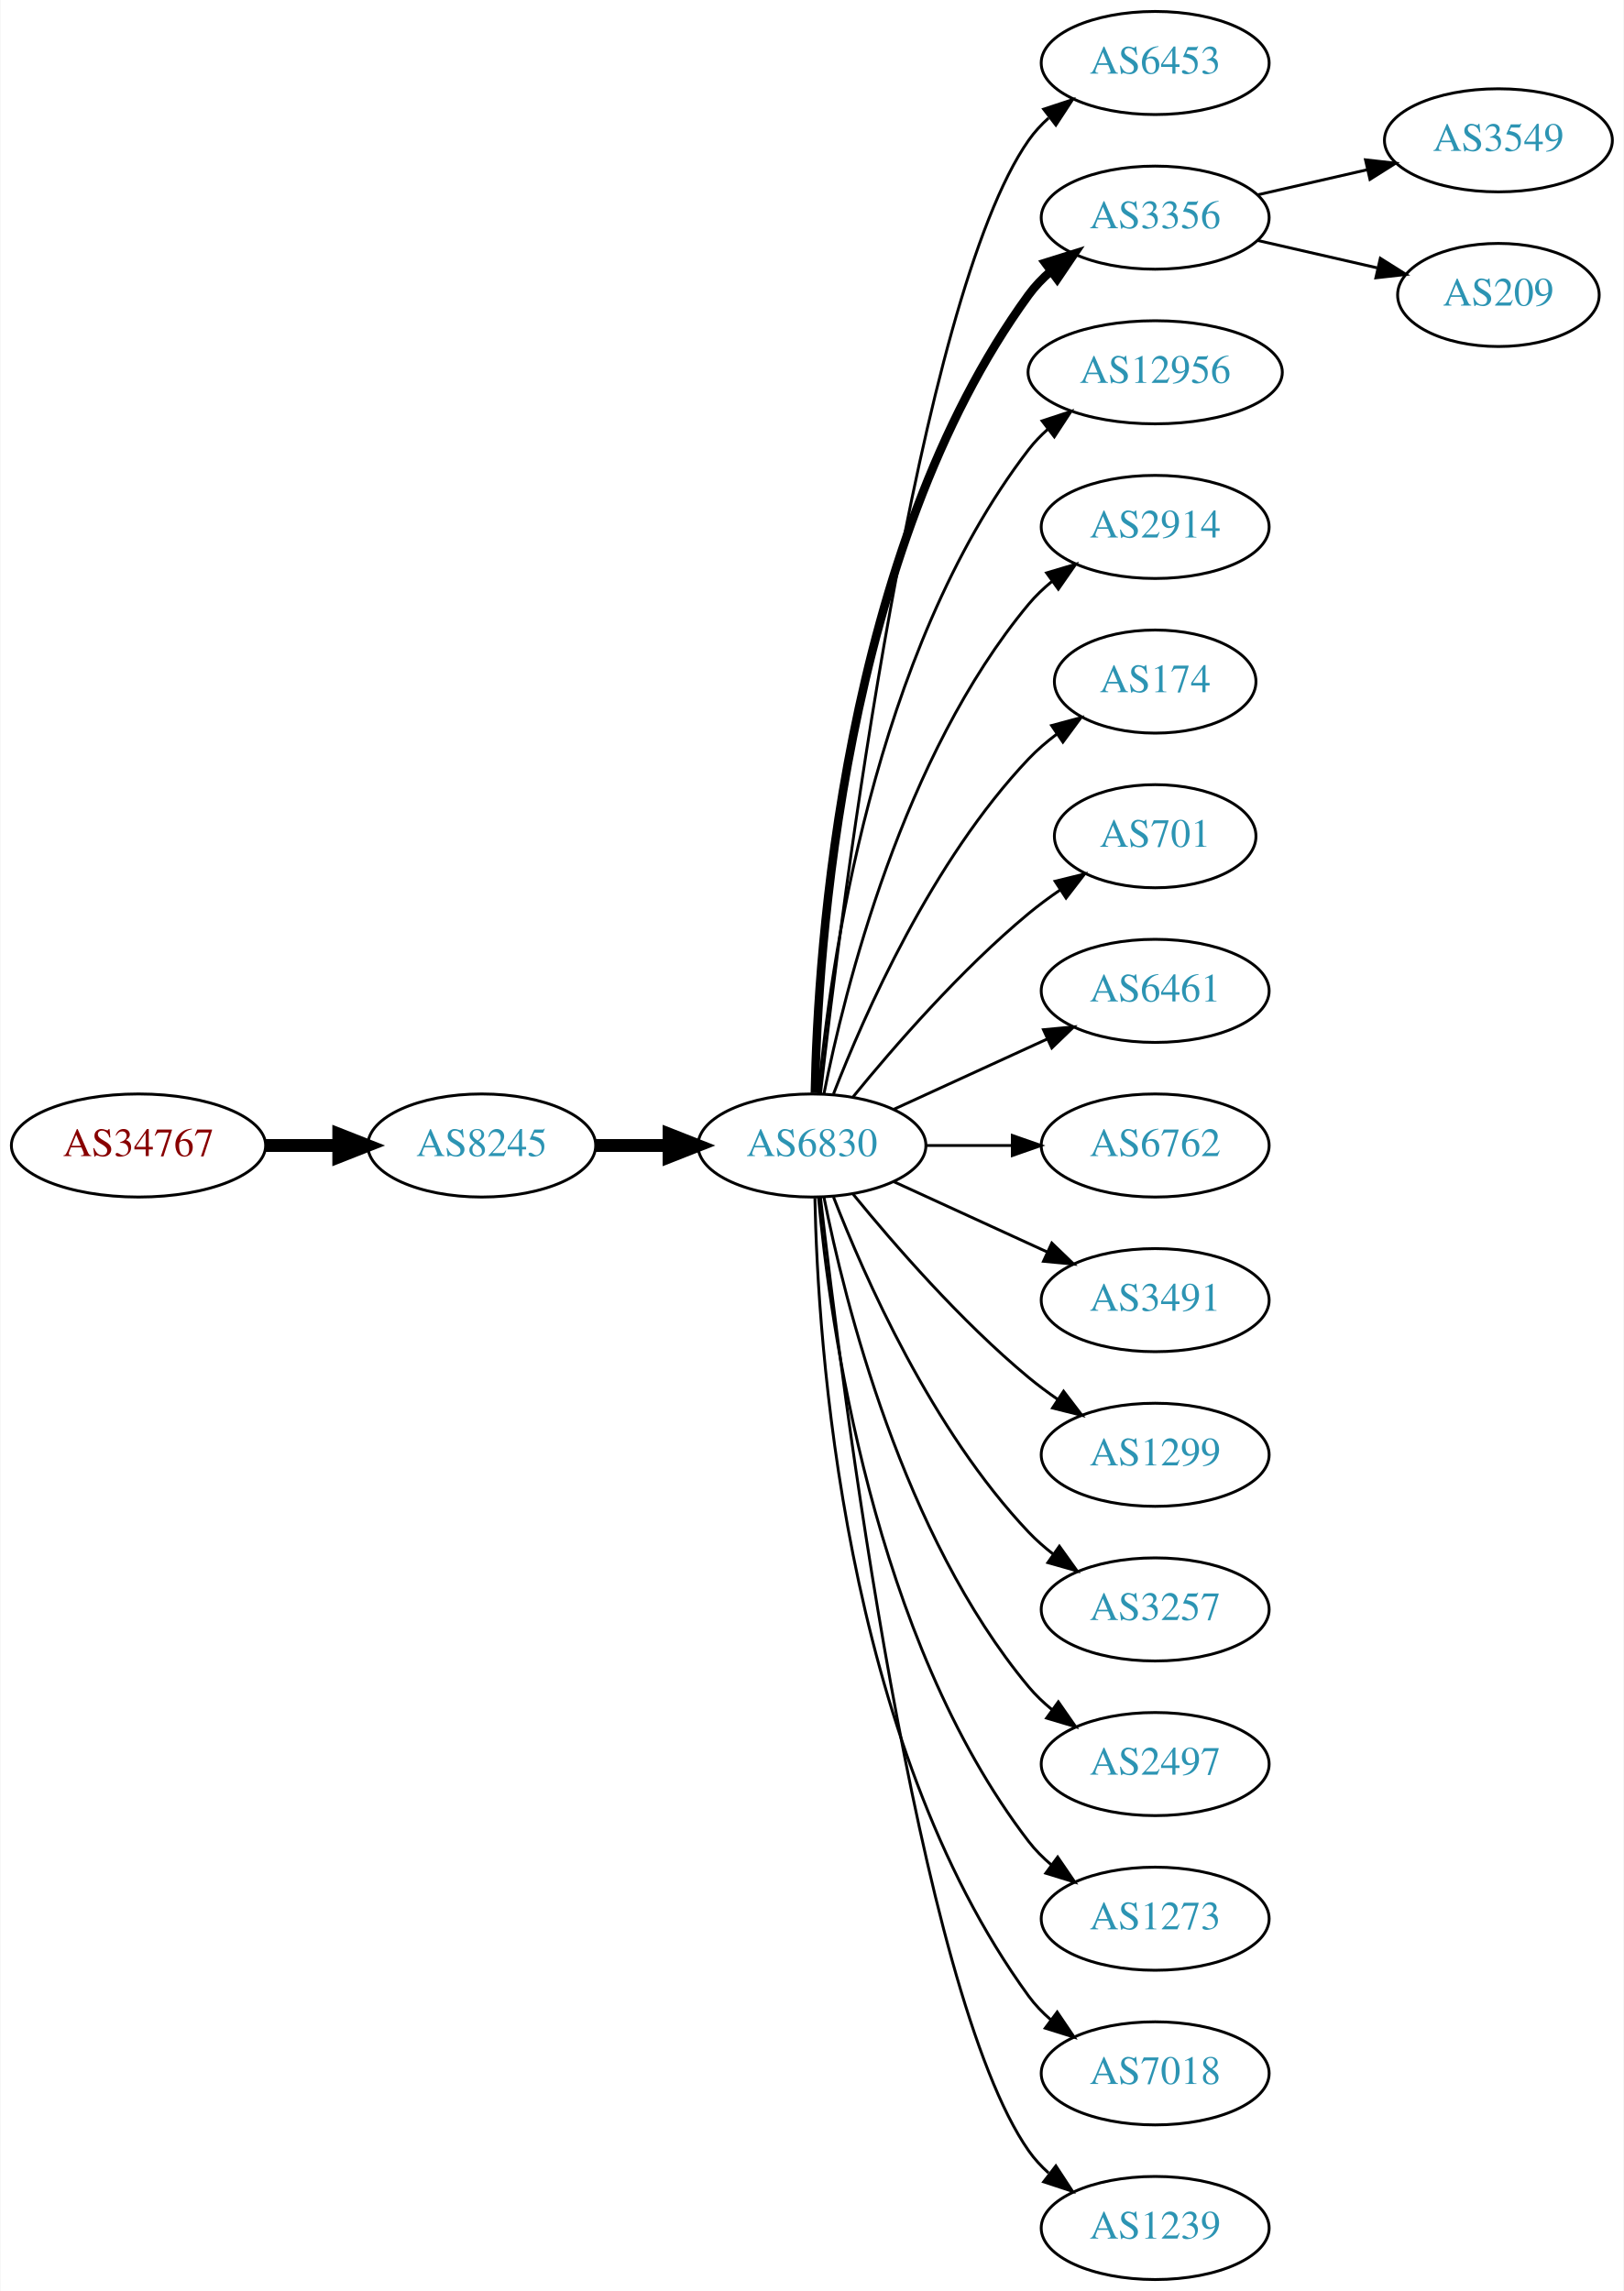
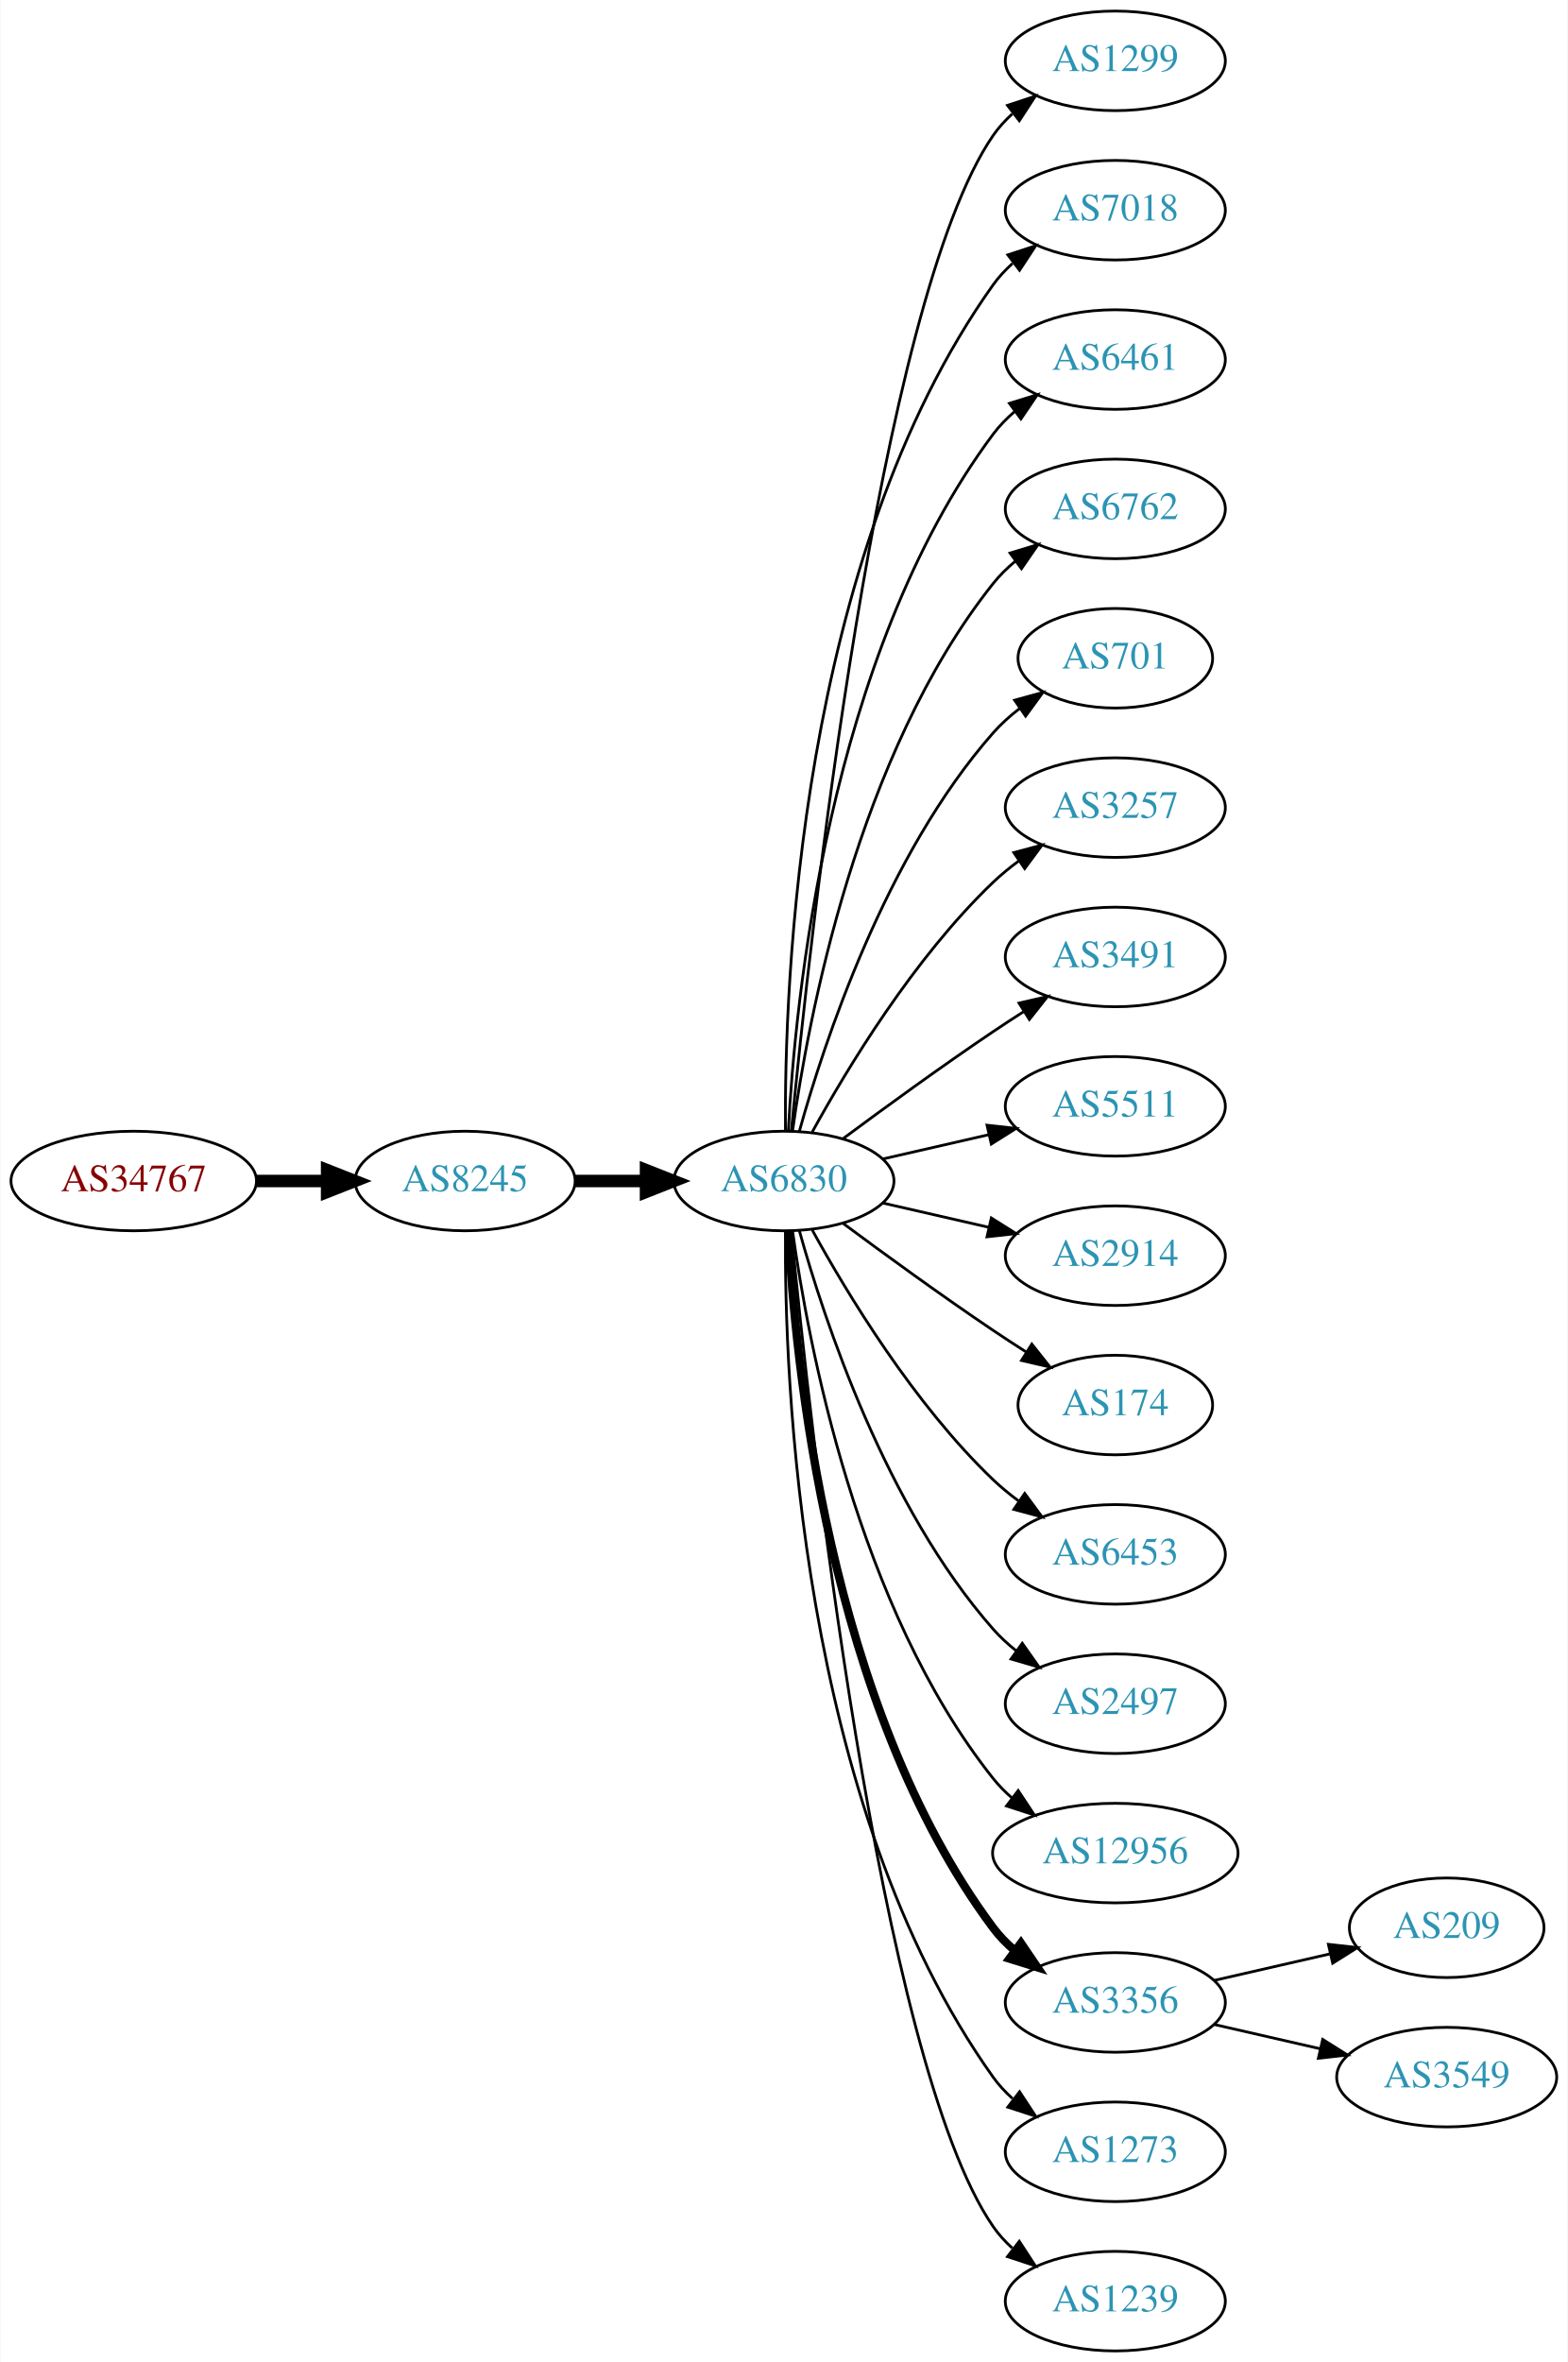
- <svg xmlns="http://www.w3.org/2000/svg" xmlns:xlink="http://www.w3.org/1999/xlink" width="567pt" height="800pt" viewBox="0.00 0.00 566.66 800.00">
-   <g id="graph0" class="graph" transform="scale(1 1) rotate(0) translate(4 796)">
-     <polygon fill="white" stroke="none" points="-4,4 -4,-796 562.663,-796 562.663,4 -4,4" />
+ <svg xmlns="http://www.w3.org/2000/svg" xmlns:xlink="http://www.w3.org/1999/xlink" width="567pt" height="854pt" viewBox="0.00 0.00 566.66 854.00">
+   <g id="graph0" class="graph" transform="scale(1 1) rotate(0) translate(4 850)">
+     <polygon fill="white" stroke="none" points="-4,4 -4,-850 562.663,-850 562.663,4 -4,4" />
    <g id="node1" class="node">
      <g id="a_node1">
        <a xlink:href="/asn/34767" xlink:title="AS34767 ~ Otto M. Steinmann e.U. [AT]">
-           <ellipse fill="#ffffff" stroke="black" cx="44.196" cy="-396" rx="44.393" ry="18" />
-           <text text-anchor="middle" x="44.196" y="-392.3" font-family="Times,serif" font-size="14.00" fill="#880000">AS34767</text>
+           <ellipse fill="#ffffff" stroke="black" cx="44.196" cy="-423" rx="44.393" ry="18" />
+           <text text-anchor="middle" x="44.196" y="-419.3" font-family="Times,serif" font-size="14.00" fill="#880000">AS34767</text>
        </a>
      </g>
    </g>
    <g id="node2" class="node">
      <g id="a_node2">
        <a xlink:href="/asn/8245" xlink:title="AS8245 ~ Video-Broadcast GmbH [AT]">
-           <ellipse fill="#ffffff" stroke="black" cx="164.039" cy="-396" rx="39.794" ry="18" />
-           <text text-anchor="middle" x="164.039" y="-392.3" font-family="Times,serif" font-size="14.00" fill="#2c94b3">AS8245</text>
+           <ellipse fill="#ffffff" stroke="black" cx="164.039" cy="-423" rx="39.794" ry="18" />
+           <text text-anchor="middle" x="164.039" y="-419.3" font-family="Times,serif" font-size="14.00" fill="#2c94b3">AS8245</text>
        </a>
      </g>
    </g>
    <g id="edge1" class="edge">
-       <path fill="none" stroke="black" stroke-width="4.5" d="M88.407,-396C96.72,-396 105.482,-396 113.965,-396" />
-       <polygon fill="black" stroke="black" stroke-width="4.5" points="114.123,-399.938 124.123,-396 114.123,-392.063 114.123,-399.938" />
+       <path fill="none" stroke="black" stroke-width="4.5" d="M88.407,-423C96.72,-423 105.482,-423 113.965,-423" />
+       <polygon fill="black" stroke="black" stroke-width="4.5" points="114.123,-426.938 124.123,-423 114.123,-419.063 114.123,-426.938" />
    </g>
    <g id="node3" class="node">
      <g id="a_node3">
        <a xlink:href="/asn/6830" xlink:title="AS6830 ~ LGI-UPC [AT]">
-           <ellipse fill="#ffffff" stroke="black" cx="279.332" cy="-396" rx="39.794" ry="18" />
-           <text text-anchor="middle" x="279.332" y="-392.3" font-family="Times,serif" font-size="14.00" fill="#2c94b3">AS6830</text>
+           <ellipse fill="#ffffff" stroke="black" cx="279.332" cy="-423" rx="39.794" ry="18" />
+           <text text-anchor="middle" x="279.332" y="-419.3" font-family="Times,serif" font-size="14.00" fill="#2c94b3">AS6830</text>
        </a>
      </g>
    </g>
    <g id="edge2" class="edge">
-       <path fill="none" stroke="black" stroke-width="4.5" d="M203.711,-396C211.914,-396 220.678,-396 229.21,-396" />
-       <polygon fill="black" stroke="black" stroke-width="4.5" points="229.449,-399.938 239.449,-396 229.449,-392.063 229.449,-399.938" />
+       <path fill="none" stroke="black" stroke-width="4.5" d="M203.711,-423C211.914,-423 220.678,-423 229.21,-423" />
+       <polygon fill="black" stroke="black" stroke-width="4.5" points="229.449,-426.938 239.449,-423 229.449,-419.063 229.449,-426.938" />
    </g>
    <g id="node4" class="node">
      <g id="a_node4">
-         <a xlink:href="/asn/6453" xlink:title="AS6453 ~ TATA COMMUNICATIONS (AMERICA) INC [US]">
-           <ellipse fill="#ffffff" stroke="black" cx="399.174" cy="-774" rx="39.794" ry="18" />
-           <text text-anchor="middle" x="399.174" y="-770.3" font-family="Times,serif" font-size="14.00" fill="#2c94b3">AS6453</text>
+         <a xlink:href="/asn/1299" xlink:title="AS1299 ~ Telia Carrier [EU]">
+           <ellipse fill="#ffffff" stroke="black" cx="399.174" cy="-828" rx="39.794" ry="18" />
+           <text text-anchor="middle" x="399.174" y="-824.3" font-family="Times,serif" font-size="14.00" fill="#2c94b3">AS1299</text>
        </a>
      </g>
    </g>
    <g id="edge3" class="edge">
-       <path fill="none" stroke="black" d="M282.302,-414.101C289.53,-477.928 316.207,-691.628 354.978,-747 356.956,-749.825 359.334,-752.416 361.944,-754.779" />
-       <polygon fill="black" stroke="black" points="360.238,-757.881 370.303,-761.188 364.497,-752.326 360.238,-757.881" />
+       <path fill="none" stroke="black" d="M281.997,-441.084C288.447,-508.004 313.499,-740.832 354.978,-801 356.936,-803.84 359.299,-806.441 361.9,-808.81" />
+       <polygon fill="black" stroke="black" points="360.183,-811.905 370.243,-815.229 364.452,-806.357 360.183,-811.905" />
    </g>
    <g id="node5" class="node">
      <g id="a_node5">
-         <a xlink:href="/asn/3356" xlink:title="AS3356 ~ Level 3 Parent, LLC [US]">
-           <ellipse fill="#ffffff" stroke="black" cx="399.174" cy="-720" rx="39.794" ry="18" />
-           <text text-anchor="middle" x="399.174" y="-716.3" font-family="Times,serif" font-size="14.00" fill="#2c94b3">AS3356</text>
+         <a xlink:href="/asn/7018" xlink:title="AS7018 ~ AT&amp;T Services, Inc. [US]">
+           <ellipse fill="#ffffff" stroke="black" cx="399.174" cy="-774" rx="39.794" ry="18" />
+           <text text-anchor="middle" x="399.174" y="-770.3" font-family="Times,serif" font-size="14.00" fill="#2c94b3">AS7018</text>
        </a>
      </g>
    </g>
    <g id="edge4" class="edge">
-       <path fill="none" stroke="black" stroke-width="3" d="M280.363,-414.337C281.337,-464.079 290.056,-603.806 354.978,-693 357.19,-696.039 359.858,-698.813 362.77,-701.326" />
-       <polygon fill="black" stroke="black" stroke-width="3" points="360.788,-704.214 370.901,-707.373 364.965,-698.597 360.788,-704.214" />
+       <path fill="none" stroke="black" d="M279.88,-441.063C279.461,-493.503 284.615,-648.293 354.978,-747 356.98,-749.809 359.375,-752.388 361.996,-754.743" />
+       <polygon fill="black" stroke="black" points="360.3,-757.852 370.372,-761.139 364.548,-752.288 360.3,-757.852" />
    </g>
    <g id="node6" class="node">
      <g id="a_node6">
-         <a xlink:href="/asn/12956" xlink:title="AS12956 ~ TELXIUS [ES]">
-           <ellipse fill="#ffffff" stroke="black" cx="399.174" cy="-666" rx="44.393" ry="18" />
-           <text text-anchor="middle" x="399.174" y="-662.3" font-family="Times,serif" font-size="14.00" fill="#2c94b3">AS12956</text>
+         <a xlink:href="/asn/6461" xlink:title="AS6461 ~ Zayo Bandwidth [US]">
+           <ellipse fill="#ffffff" stroke="black" cx="399.174" cy="-720" rx="39.794" ry="18" />
+           <text text-anchor="middle" x="399.174" y="-716.3" font-family="Times,serif" font-size="14.00" fill="#2c94b3">AS6461</text>
        </a>
      </g>
    </g>
    <g id="edge5" class="edge">
-       <path fill="none" stroke="black" d="M281.616,-414.117C285.514,-457.332 300.531,-568.131 354.978,-639 356.972,-641.595 359.291,-644.004 361.801,-646.226" />
-       <polygon fill="black" stroke="black" points="359.7,-649.025 369.765,-652.333 363.959,-643.47 359.7,-649.025" />
+       <path fill="none" stroke="black" d="M280.923,-441.023C283.3,-487.412 295.218,-612.893 354.978,-693 357.226,-696.013 359.917,-698.769 362.844,-701.272" />
+       <polygon fill="black" stroke="black" points="360.875,-704.169 370.995,-707.303 365.039,-698.542 360.875,-704.169" />
    </g>
    <g id="node7" class="node">
      <g id="a_node7">
-         <a xlink:href="/asn/2914" xlink:title="AS2914 ~ NTT America, Inc. [US]">
-           <ellipse fill="#ffffff" stroke="black" cx="399.174" cy="-612" rx="39.794" ry="18" />
-           <text text-anchor="middle" x="399.174" y="-608.3" font-family="Times,serif" font-size="14.00" fill="#2c94b3">AS2914</text>
+         <a xlink:href="/asn/6762" xlink:title="AS6762 ~ TELECOM ITALIA SPARKLE S.p.A. [IT]">
+           <ellipse fill="#ffffff" stroke="black" cx="399.174" cy="-666" rx="39.794" ry="18" />
+           <text text-anchor="middle" x="399.174" y="-662.3" font-family="Times,serif" font-size="14.00" fill="#2c94b3">AS6762</text>
        </a>
      </g>
    </g>
    <g id="edge6" class="edge">
-       <path fill="none" stroke="black" d="M283.53,-414.073C290.694,-450.141 310.968,-532.125 354.978,-585 357.383,-587.889 360.179,-590.563 363.172,-593.013" />
-       <polygon fill="black" stroke="black" points="361.26,-595.95 371.415,-598.973 365.361,-590.277 361.26,-595.95" />
+       <path fill="none" stroke="black" d="M282.471,-441.17C287.971,-480.974 305.797,-577.233 354.978,-639 357.319,-641.94 360.074,-644.649 363.04,-647.121" />
+       <polygon fill="black" stroke="black" points="361.105,-650.042 371.246,-653.11 365.232,-644.388 361.105,-650.042" />
    </g>
    <g id="node8" class="node">
      <g id="a_node8">
-         <a xlink:href="/asn/174" xlink:title="AS174 ~ Cogent Communications [US]">
-           <ellipse fill="#ffffff" stroke="black" cx="399.174" cy="-558" rx="35.194" ry="18" />
-           <text text-anchor="middle" x="399.174" y="-554.3" font-family="Times,serif" font-size="14.00" fill="#2c94b3">AS174</text>
+         <a xlink:href="/asn/701" xlink:title="AS701 ~ UUNET [US]">
+           <ellipse fill="#ffffff" stroke="black" cx="399.174" cy="-612" rx="35.194" ry="18" />
+           <text text-anchor="middle" x="399.174" y="-608.3" font-family="Times,serif" font-size="14.00" fill="#2c94b3">AS701</text>
        </a>
      </g>
    </g>
    <g id="edge7" class="edge">
-       <path fill="none" stroke="black" d="M286.855,-413.994C297.605,-441.728 321.262,-495.429 354.978,-531 357.921,-534.105 361.294,-537.001 364.83,-539.655" />
-       <polygon fill="black" stroke="black" points="363.015,-542.654 373.249,-545.397 366.959,-536.871 363.015,-542.654" />
+       <path fill="none" stroke="black" d="M284.904,-440.946C293.81,-472.995 316.094,-540.842 354.978,-585 357.805,-588.211 361.107,-591.172 364.602,-593.864" />
+       <polygon fill="black" stroke="black" points="362.759,-596.845 372.977,-599.645 366.736,-591.084 362.759,-596.845" />
    </g>
    <g id="node9" class="node">
      <g id="a_node9">
-         <a xlink:href="/asn/701" xlink:title="AS701 ~ UUNET [US]">
-           <ellipse fill="#ffffff" stroke="black" cx="399.174" cy="-504" rx="35.194" ry="18" />
-           <text text-anchor="middle" x="399.174" y="-500.3" font-family="Times,serif" font-size="14.00" fill="#2c94b3">AS701</text>
+         <a xlink:href="/asn/3257" xlink:title="AS3257 ~ GTT [DE]">
+           <ellipse fill="#ffffff" stroke="black" cx="399.174" cy="-558" rx="39.794" ry="18" />
+           <text text-anchor="middle" x="399.174" y="-554.3" font-family="Times,serif" font-size="14.00" fill="#2c94b3">AS3257</text>
        </a>
      </g>
    </g>
    <g id="edge8" class="edge">
-       <path fill="none" stroke="black" d="M293.751,-413.065C307.865,-430.375 331.28,-457.345 354.978,-477 358.441,-479.872 362.234,-482.669 366.088,-485.308" />
-       <polygon fill="black" stroke="black" points="364.231,-488.275 374.521,-490.797 368.05,-482.408 364.231,-488.275" />
+       <path fill="none" stroke="black" d="M289.573,-440.713C302.118,-463.561 326.295,-503.611 354.978,-531 357.846,-533.739 361.035,-536.347 364.344,-538.785" />
+       <polygon fill="black" stroke="black" points="362.468,-541.742 372.704,-544.477 366.407,-535.956 362.468,-541.742" />
    </g>
    <g id="node10" class="node">
      <g id="a_node10">
-         <a xlink:href="/asn/6461" xlink:title="AS6461 ~ Zayo Bandwidth [US]">
-           <ellipse fill="#ffffff" stroke="black" cx="399.174" cy="-450" rx="39.794" ry="18" />
-           <text text-anchor="middle" x="399.174" y="-446.3" font-family="Times,serif" font-size="14.00" fill="#2c94b3">AS6461</text>
+         <a xlink:href="/asn/3491" xlink:title="AS3491 ~ PCCW Global, Inc. [US]">
+           <ellipse fill="#ffffff" stroke="black" cx="399.174" cy="-504" rx="39.794" ry="18" />
+           <text text-anchor="middle" x="399.174" y="-500.3" font-family="Times,serif" font-size="14.00" fill="#2c94b3">AS3491</text>
        </a>
      </g>
    </g>
    <g id="edge9" class="edge">
-       <path fill="none" stroke="black" d="M307.96,-408.661C323.917,-415.973 344.188,-425.261 361.471,-433.181" />
-       <polygon fill="black" stroke="black" points="360.169,-436.435 370.718,-437.419 363.085,-430.071 360.169,-436.435" />
+       <path fill="none" stroke="black" d="M300.662,-438.277C315.524,-449.304 336.269,-464.407 354.978,-477 358.527,-479.389 362.277,-481.839 366.026,-484.242" />
+       <polygon fill="black" stroke="black" points="364.352,-487.325 374.674,-489.712 368.094,-481.409 364.352,-487.325" />
    </g>
    <g id="node11" class="node">
      <g id="a_node11">
-         <a xlink:href="/asn/6762" xlink:title="AS6762 ~ TELECOM ITALIA SPARKLE S.p.A. [IT]">
-           <ellipse fill="#ffffff" stroke="black" cx="399.174" cy="-396" rx="39.794" ry="18" />
-           <text text-anchor="middle" x="399.174" y="-392.3" font-family="Times,serif" font-size="14.00" fill="#2c94b3">AS6762</text>
+         <a xlink:href="/asn/5511" xlink:title="AS5511 ~ Orange S.A. [FR]">
+           <ellipse fill="#ffffff" stroke="black" cx="399.174" cy="-450" rx="39.794" ry="18" />
+           <text text-anchor="middle" x="399.174" y="-446.3" font-family="Times,serif" font-size="14.00" fill="#2c94b3">AS5511</text>
        </a>
      </g>
    </g>
    <g id="edge10" class="edge">
-       <path fill="none" stroke="black" d="M319.244,-396C328.798,-396 339.147,-396 349.11,-396" />
-       <polygon fill="black" stroke="black" points="349.302,-399.5 359.302,-396 349.302,-392.5 349.302,-399.5" />
+       <path fill="none" stroke="black" d="M315.051,-430.955C327.051,-433.704 340.672,-436.825 353.364,-439.733" />
+       <polygon fill="black" stroke="black" points="352.767,-443.187 363.296,-442.009 354.33,-436.364 352.767,-443.187" />
    </g>
    <g id="node12" class="node">
      <g id="a_node12">
-         <a xlink:href="/asn/3491" xlink:title="AS3491 ~ PCCW Global, Inc. [US]">
-           <ellipse fill="#ffffff" stroke="black" cx="399.174" cy="-342" rx="39.794" ry="18" />
-           <text text-anchor="middle" x="399.174" y="-338.3" font-family="Times,serif" font-size="14.00" fill="#2c94b3">AS3491</text>
+         <a xlink:href="/asn/2914" xlink:title="AS2914 ~ NTT America, Inc. [US]">
+           <ellipse fill="#ffffff" stroke="black" cx="399.174" cy="-396" rx="39.794" ry="18" />
+           <text text-anchor="middle" x="399.174" y="-392.3" font-family="Times,serif" font-size="14.00" fill="#2c94b3">AS2914</text>
        </a>
      </g>
    </g>
    <g id="edge11" class="edge">
-       <path fill="none" stroke="black" d="M307.96,-383.339C323.917,-376.027 344.188,-366.739 361.471,-358.819" />
-       <polygon fill="black" stroke="black" points="363.085,-361.929 370.718,-354.581 360.169,-355.565 363.085,-361.929" />
+       <path fill="none" stroke="black" d="M315.051,-415.045C327.051,-412.296 340.672,-409.175 353.364,-406.267" />
+       <polygon fill="black" stroke="black" points="354.33,-409.636 363.296,-403.991 352.767,-402.813 354.33,-409.636" />
    </g>
    <g id="node13" class="node">
      <g id="a_node13">
-         <a xlink:href="/asn/1299" xlink:title="AS1299 ~ Telia Carrier [EU]">
-           <ellipse fill="#ffffff" stroke="black" cx="399.174" cy="-288" rx="39.794" ry="18" />
-           <text text-anchor="middle" x="399.174" y="-284.3" font-family="Times,serif" font-size="14.00" fill="#2c94b3">AS1299</text>
+         <a xlink:href="/asn/174" xlink:title="AS174 ~ Cogent Communications [US]">
+           <ellipse fill="#ffffff" stroke="black" cx="399.174" cy="-342" rx="35.194" ry="18" />
+           <text text-anchor="middle" x="399.174" y="-338.3" font-family="Times,serif" font-size="14.00" fill="#2c94b3">AS174</text>
        </a>
      </g>
    </g>
    <g id="edge12" class="edge">
-       <path fill="none" stroke="black" d="M293.751,-378.935C307.865,-361.625 331.28,-334.655 354.978,-315 358.194,-312.332 361.695,-309.73 365.265,-307.259" />
-       <polygon fill="black" stroke="black" points="367.189,-310.183 373.622,-301.764 363.343,-304.334 367.189,-310.183" />
+       <path fill="none" stroke="black" d="M300.662,-407.723C315.524,-396.696 336.269,-381.593 354.978,-369 358.795,-366.431 362.845,-363.79 366.876,-361.214" />
+       <polygon fill="black" stroke="black" points="368.98,-364.025 375.57,-355.729 365.245,-358.105 368.98,-364.025" />
    </g>
    <g id="node14" class="node">
      <g id="a_node14">
-         <a xlink:href="/asn/3257" xlink:title="AS3257 ~ GTT [DE]">
-           <ellipse fill="#ffffff" stroke="black" cx="399.174" cy="-234" rx="39.794" ry="18" />
-           <text text-anchor="middle" x="399.174" y="-230.3" font-family="Times,serif" font-size="14.00" fill="#2c94b3">AS3257</text>
+         <a xlink:href="/asn/6453" xlink:title="AS6453 ~ TATA COMMUNICATIONS (AMERICA) INC [US]">
+           <ellipse fill="#ffffff" stroke="black" cx="399.174" cy="-288" rx="39.794" ry="18" />
+           <text text-anchor="middle" x="399.174" y="-284.3" font-family="Times,serif" font-size="14.00" fill="#2c94b3">AS6453</text>
        </a>
      </g>
    </g>
    <g id="edge13" class="edge">
-       <path fill="none" stroke="black" d="M286.855,-378.006C297.605,-350.272 321.262,-296.571 354.978,-261 357.564,-258.272 360.481,-255.706 363.55,-253.323" />
-       <polygon fill="black" stroke="black" points="365.728,-256.07 371.898,-247.457 361.704,-250.342 365.728,-256.07" />
+       <path fill="none" stroke="black" d="M289.573,-405.287C302.118,-382.439 326.295,-342.389 354.978,-315 357.846,-312.261 361.035,-309.653 364.344,-307.215" />
+       <polygon fill="black" stroke="black" points="366.407,-310.044 372.704,-301.523 362.468,-304.258 366.407,-310.044" />
    </g>
    <g id="node15" class="node">
      <g id="a_node15">
        <a xlink:href="/asn/2497" xlink:title="AS2497 ~ Internet Initiative Japan Inc. [JP]">
-           <ellipse fill="#ffffff" stroke="black" cx="399.174" cy="-180" rx="39.794" ry="18" />
-           <text text-anchor="middle" x="399.174" y="-176.3" font-family="Times,serif" font-size="14.00" fill="#2c94b3">AS2497</text>
+           <ellipse fill="#ffffff" stroke="black" cx="399.174" cy="-234" rx="39.794" ry="18" />
+           <text text-anchor="middle" x="399.174" y="-230.3" font-family="Times,serif" font-size="14.00" fill="#2c94b3">AS2497</text>
        </a>
      </g>
    </g>
    <g id="edge14" class="edge">
-       <path fill="none" stroke="black" d="M283.53,-377.927C290.694,-341.859 310.968,-259.875 354.978,-207 357.383,-204.111 360.179,-201.437 363.172,-198.987" />
-       <polygon fill="black" stroke="black" points="365.361,-201.723 371.415,-193.027 361.26,-196.05 365.361,-201.723" />
+       <path fill="none" stroke="black" d="M284.904,-405.054C293.81,-373.005 316.094,-305.158 354.978,-261 357.462,-258.179 360.312,-255.551 363.337,-253.129" />
+       <polygon fill="black" stroke="black" points="365.523,-255.869 371.627,-247.209 361.455,-250.172 365.523,-255.869" />
    </g>
    <g id="node16" class="node">
      <g id="a_node16">
-         <a xlink:href="/asn/1273" xlink:title="AS1273 ~ Vodafone Group PLC [EU]">
-           <ellipse fill="#ffffff" stroke="black" cx="399.174" cy="-126" rx="39.794" ry="18" />
-           <text text-anchor="middle" x="399.174" y="-122.3" font-family="Times,serif" font-size="14.00" fill="#2c94b3">AS1273</text>
+         <a xlink:href="/asn/12956" xlink:title="AS12956 ~ TELXIUS [ES]">
+           <ellipse fill="#ffffff" stroke="black" cx="399.174" cy="-180" rx="44.393" ry="18" />
+           <text text-anchor="middle" x="399.174" y="-176.3" font-family="Times,serif" font-size="14.00" fill="#2c94b3">AS12956</text>
        </a>
      </g>
    </g>
    <g id="edge15" class="edge">
-       <path fill="none" stroke="black" d="M281.616,-377.883C285.514,-334.668 300.531,-223.869 354.978,-153 357.268,-150.019 359.988,-147.284 362.932,-144.795" />
-       <polygon fill="black" stroke="black" points="365.126,-147.527 371.109,-138.782 360.979,-141.887 365.126,-147.527" />
+       <path fill="none" stroke="black" d="M282.471,-404.83C287.971,-365.026 305.797,-268.767 354.978,-207 357.016,-204.44 359.368,-202.056 361.899,-199.851" />
+       <polygon fill="black" stroke="black" points="364.054,-202.609 369.901,-193.773 359.82,-197.035 364.054,-202.609" />
    </g>
    <g id="node17" class="node">
      <g id="a_node17">
-         <a xlink:href="/asn/7018" xlink:title="AS7018 ~ AT&amp;T Services, Inc. [US]">
-           <ellipse fill="#ffffff" stroke="black" cx="399.174" cy="-72" rx="39.794" ry="18" />
-           <text text-anchor="middle" x="399.174" y="-68.3" font-family="Times,serif" font-size="14.00" fill="#2c94b3">AS7018</text>
+         <a xlink:href="/asn/3356" xlink:title="AS3356 ~ Level 3 Parent, LLC [US]">
+           <ellipse fill="#ffffff" stroke="black" cx="399.174" cy="-126" rx="39.794" ry="18" />
+           <text text-anchor="middle" x="399.174" y="-122.3" font-family="Times,serif" font-size="14.00" fill="#2c94b3">AS3356</text>
        </a>
      </g>
    </g>
    <g id="edge16" class="edge">
-       <path fill="none" stroke="black" d="M280.363,-377.663C281.337,-327.921 290.056,-188.194 354.978,-99 357.19,-95.961 359.858,-93.187 362.77,-90.674" />
-       <polygon fill="black" stroke="black" points="364.965,-93.403 370.901,-84.627 360.788,-87.786 364.965,-93.403" />
+       <path fill="none" stroke="black" stroke-width="3" d="M280.923,-404.977C283.3,-358.588 295.218,-233.107 354.978,-153 357.226,-149.987 359.917,-147.231 362.844,-144.728" />
+       <polygon fill="black" stroke="black" stroke-width="3" points="365.039,-147.458 370.995,-138.697 360.875,-141.831 365.039,-147.458" />
    </g>
    <g id="node18" class="node">
      <g id="a_node18">
+         <a xlink:href="/asn/1273" xlink:title="AS1273 ~ Vodafone Group PLC [EU]">
+           <ellipse fill="#ffffff" stroke="black" cx="399.174" cy="-72" rx="39.794" ry="18" />
+           <text text-anchor="middle" x="399.174" y="-68.3" font-family="Times,serif" font-size="14.00" fill="#2c94b3">AS1273</text>
+         </a>
+       </g>
+     </g>
+     <g id="edge17" class="edge">
+       <path fill="none" stroke="black" d="M279.88,-404.937C279.461,-352.497 284.615,-197.707 354.978,-99 356.98,-96.192 359.375,-93.612 361.996,-91.257" />
+       <polygon fill="black" stroke="black" points="364.548,-93.712 370.372,-84.861 360.3,-88.148 364.548,-93.712" />
+     </g>
+     <g id="node19" class="node">
+       <g id="a_node19">
        <a xlink:href="/asn/1239" xlink:title="AS1239 ~ Sprint [US]">
          <ellipse fill="#ffffff" stroke="black" cx="399.174" cy="-18" rx="39.794" ry="18" />
          <text text-anchor="middle" x="399.174" y="-14.3" font-family="Times,serif" font-size="14.00" fill="#2c94b3">AS1239</text>
        </a>
      </g>
    </g>
-     <g id="edge17" class="edge">
-       <path fill="none" stroke="black" d="M282.302,-377.899C289.53,-314.072 316.207,-100.372 354.978,-45 356.956,-42.175 359.334,-39.584 361.944,-37.221" />
-       <polygon fill="black" stroke="black" points="364.497,-39.674 370.303,-30.812 360.238,-34.119 364.497,-39.674" />
-     </g>
-     <g id="node19" class="node">
-       <g id="a_node19">
-         <a xlink:href="/asn/3549" xlink:title="AS3549 ~ Level 3 Parent, LLC [US]">
-           <ellipse fill="#ffffff" stroke="black" cx="519.017" cy="-747" rx="39.794" ry="18" />
-           <text text-anchor="middle" x="519.017" y="-743.3" font-family="Times,serif" font-size="14.00" fill="#2c94b3">AS3549</text>
-         </a>
-       </g>
-     </g>
    <g id="edge18" class="edge">
-       <path fill="none" stroke="black" d="M434.893,-727.955C446.893,-730.704 460.514,-733.825 473.207,-736.733" />
-       <polygon fill="black" stroke="black" points="472.609,-740.187 483.138,-739.009 474.173,-733.364 472.609,-740.187" />
+       <path fill="none" stroke="black" d="M281.997,-404.916C288.447,-337.996 313.499,-105.168 354.978,-45 356.936,-42.16 359.299,-39.559 361.9,-37.19" />
+       <polygon fill="black" stroke="black" points="364.452,-39.642 370.243,-30.771 360.183,-34.095 364.452,-39.642" />
    </g>
    <g id="node20" class="node">
      <g id="a_node20">
        <a xlink:href="/asn/209" xlink:title="AS209 ~ CenturyLink Communications, LLC [US]">
-           <ellipse fill="#ffffff" stroke="black" cx="519.017" cy="-693" rx="35.194" ry="18" />
-           <text text-anchor="middle" x="519.017" y="-689.3" font-family="Times,serif" font-size="14.00" fill="#2c94b3">AS209</text>
+           <ellipse fill="#ffffff" stroke="black" cx="519.017" cy="-153" rx="35.194" ry="18" />
+           <text text-anchor="middle" x="519.017" y="-149.3" font-family="Times,serif" font-size="14.00" fill="#2c94b3">AS209</text>
        </a>
      </g>
    </g>
    <g id="edge19" class="edge">
-       <path fill="none" stroke="black" d="M434.893,-712.045C447.986,-709.045 463.008,-705.604 476.649,-702.478" />
-       <polygon fill="black" stroke="black" points="477.79,-705.807 486.756,-700.162 476.227,-698.984 477.79,-705.807" />
+       <path fill="none" stroke="black" d="M434.893,-133.955C447.986,-136.955 463.008,-140.396 476.649,-143.522" />
+       <polygon fill="black" stroke="black" points="476.227,-147.016 486.756,-145.838 477.79,-140.193 476.227,-147.016" />
+     </g>
+     <g id="node21" class="node">
+       <g id="a_node21">
+         <a xlink:href="/asn/3549" xlink:title="AS3549 ~ Level 3 Parent, LLC [US]">
+           <ellipse fill="#ffffff" stroke="black" cx="519.017" cy="-99" rx="39.794" ry="18" />
+           <text text-anchor="middle" x="519.017" y="-95.3" font-family="Times,serif" font-size="14.00" fill="#2c94b3">AS3549</text>
+         </a>
+       </g>
+     </g>
+     <g id="edge20" class="edge">
+       <path fill="none" stroke="black" d="M434.893,-118.045C446.893,-115.296 460.514,-112.175 473.207,-109.267" />
+       <polygon fill="black" stroke="black" points="474.173,-112.636 483.138,-106.991 472.609,-105.813 474.173,-112.636" />
    </g>
  </g>
</svg>
